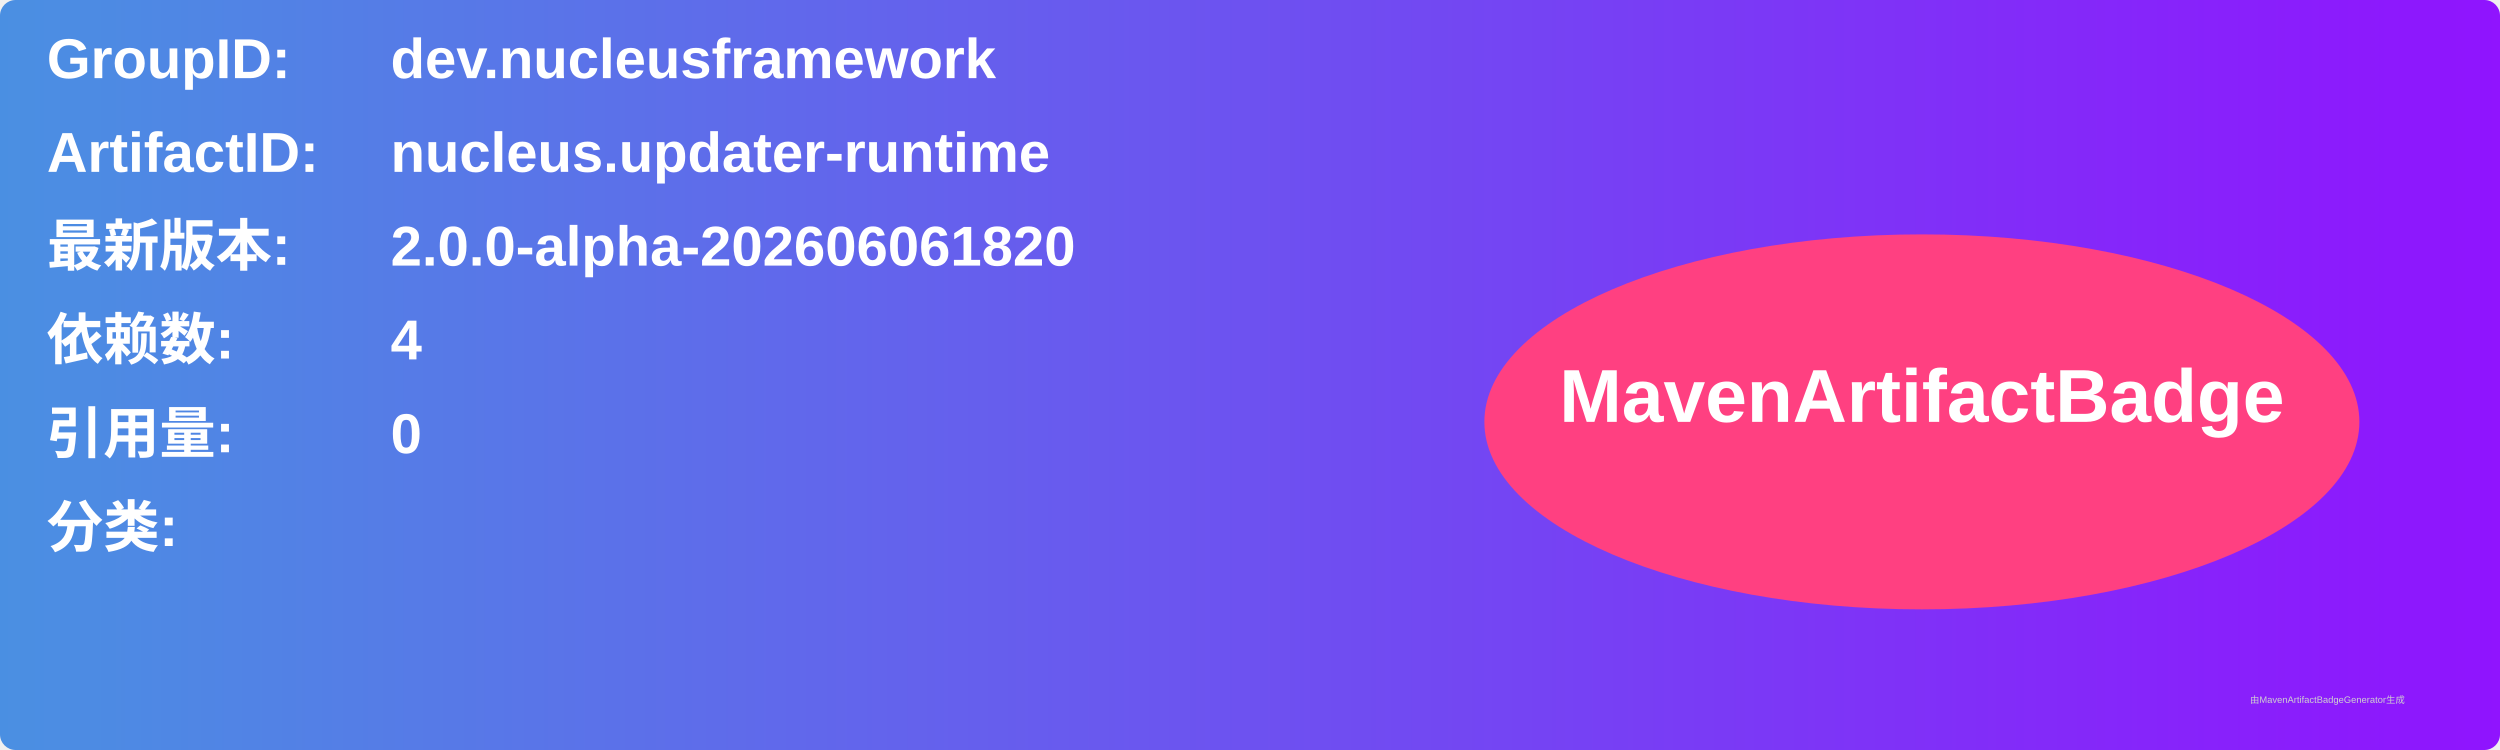
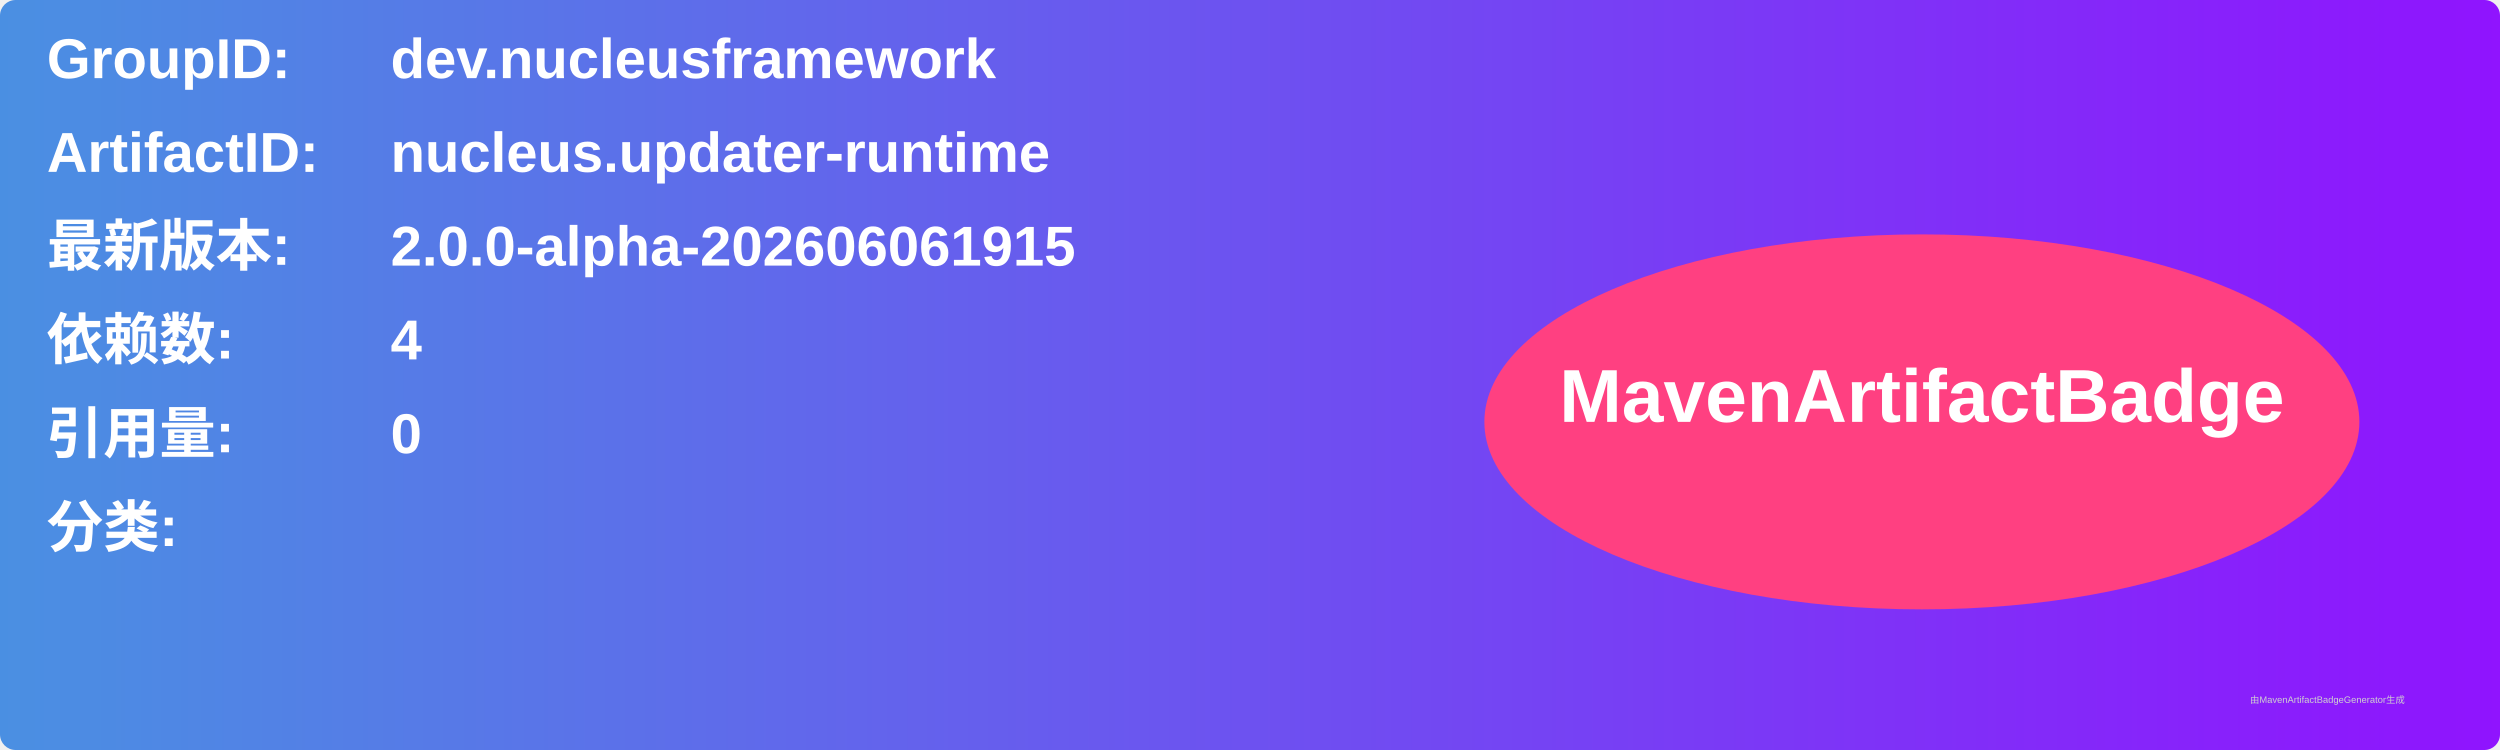
<svg xmlns="http://www.w3.org/2000/svg" width="800" height="240" viewBox="0 0 800 240">
  <linearGradient id="grad" x1="0%" y1="0%" x2="100%" y2="0%">
    <stop offset="0%" stop-color="#4a90e2" />
    <stop offset="100%" stop-color="#9013fe" />
  </linearGradient>
  <rect width="100%" height="100%" rx="5" ry="5" fill="url(#grad)" />
  <g transform="translate(15, 15)">
    <text x="0" y="10" font-family="Arial" font-size="18" fill="white" font-weight="bold" width="260">GroupID:</text>
    <text x="110" y="10" font-family="Arial" font-size="18" fill="white" font-weight="bold" width="460">dev.nucleusframework</text>
    <text x="0" y="40" font-family="Arial" font-size="18" fill="white" font-weight="bold" width="260">ArtifactID:</text>
    <text x="110" y="40" font-family="Arial" font-size="18" fill="white" font-weight="bold" width="460">nucleus.updater-runtime</text>
    <text x="0" y="70" font-family="Arial" font-size="18" fill="white" font-weight="bold">最新版本:</text>
    <text x="110" y="70" font-family="Arial" font-size="18" fill="white" font-weight="bold">
-       <tspan font-weight="bold">2.0.0-alpha-202606061820</tspan>
+       <tspan font-weight="bold">2.0.0-alpha-202606061915</tspan>
    </text>
    <text x="0" y="100" font-family="Arial" font-size="18" fill="white" font-weight="bold">依赖数: </text>
    <text x="110" y="100" font-family="Arial" font-size="18" fill="white">
      <tspan font-weight="bold">4</tspan>
    </text>
    <text x="0" y="130" font-family="Arial" font-size="18" fill="white" font-weight="bold">引用量: </text>
    <text x="110" y="130" font-family="Arial" font-size="18" fill="white">
      <tspan font-weight="bold">0</tspan>
    </text>
    <text x="0" y="160" font-family="Arial" font-size="18" fill="white" font-weight="bold">分类:</text>
    <text x="10" y="190" font-family="Arial" font-size="10" fill="white">
      <tspan font-weight="bold" />
    </text>
    <ellipse cx="600" cy="120" rx="140" ry="60" fill="#ff4081" />
    <text x="600" y="120" text-anchor="middle" font-family="Arial" font-size="24" fill="white" font-weight="bold">MavenArtifactBadge</text>
  </g>
  <text x="720" y="225" font-family="Arial" font-size="3" fill="#d0d0d0">由MavenArtifactBadgeGenerator生成</text>
</svg>
